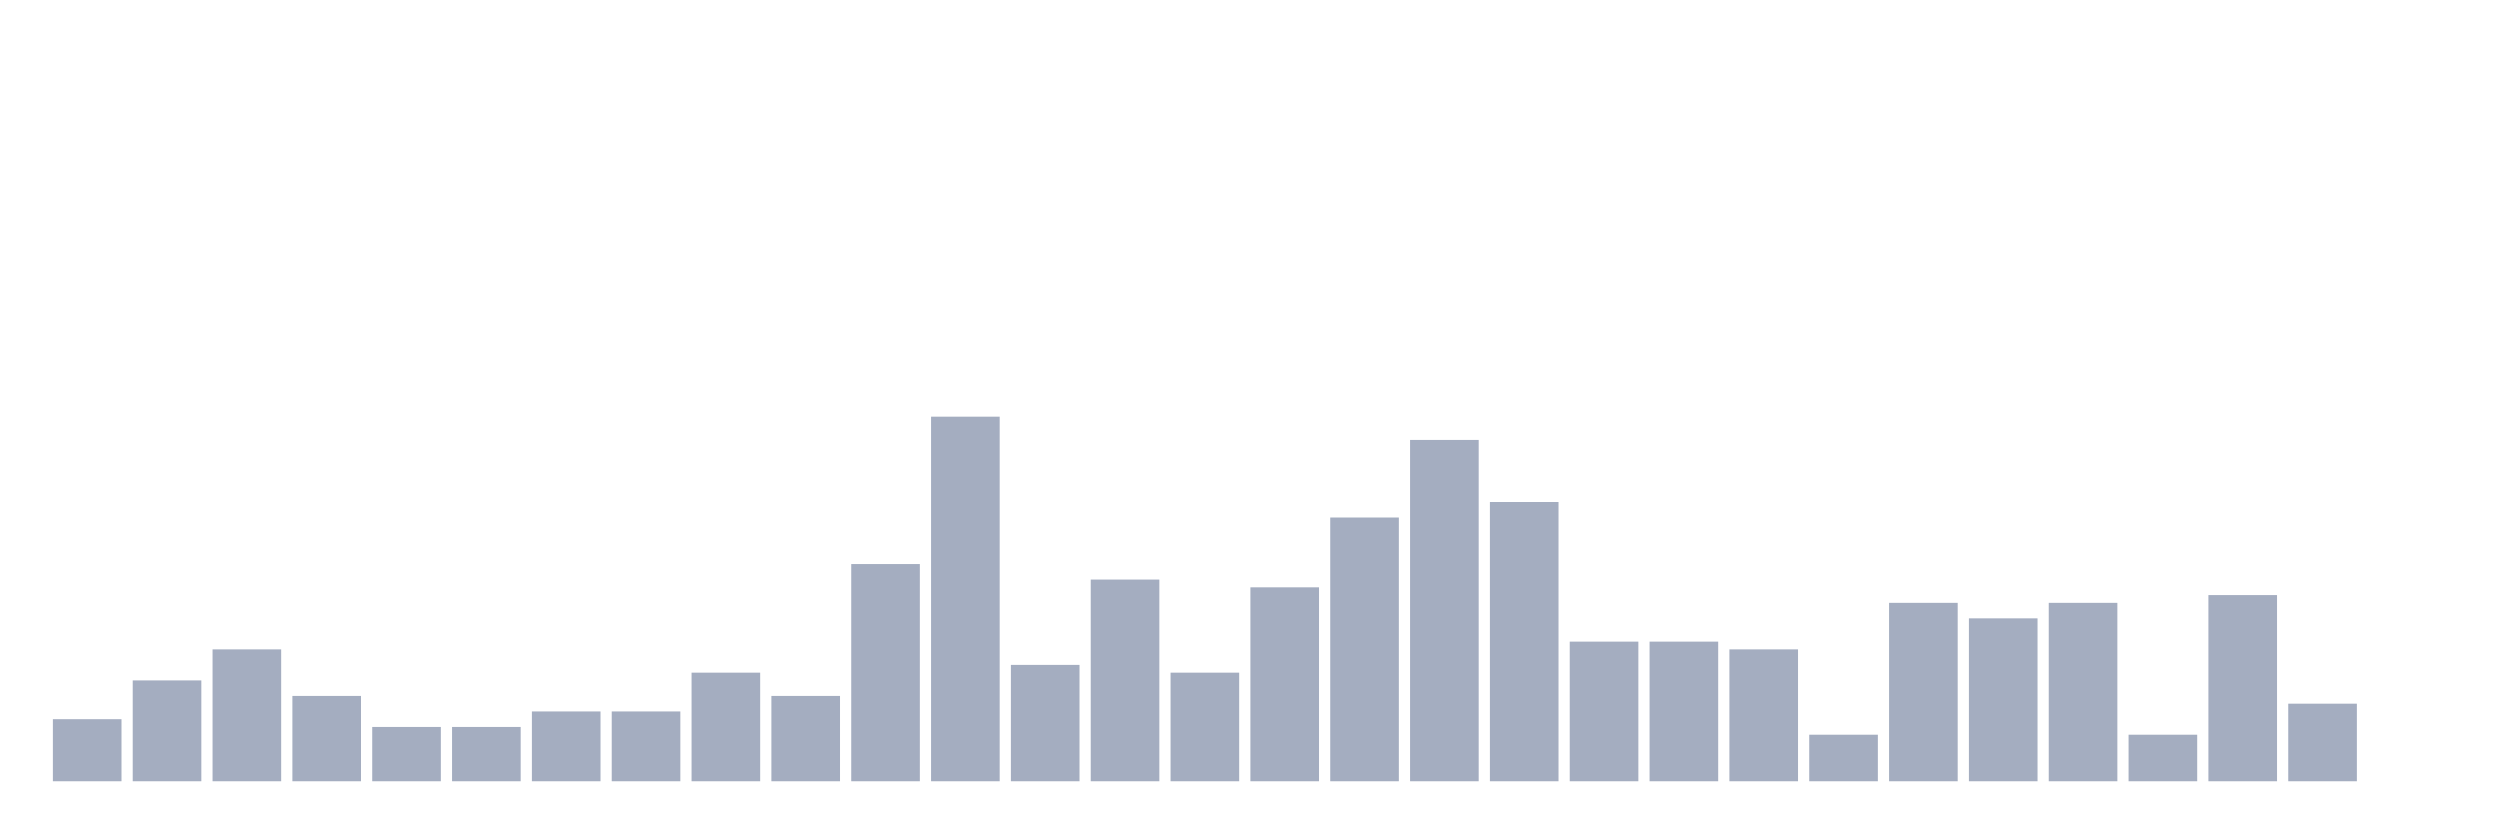
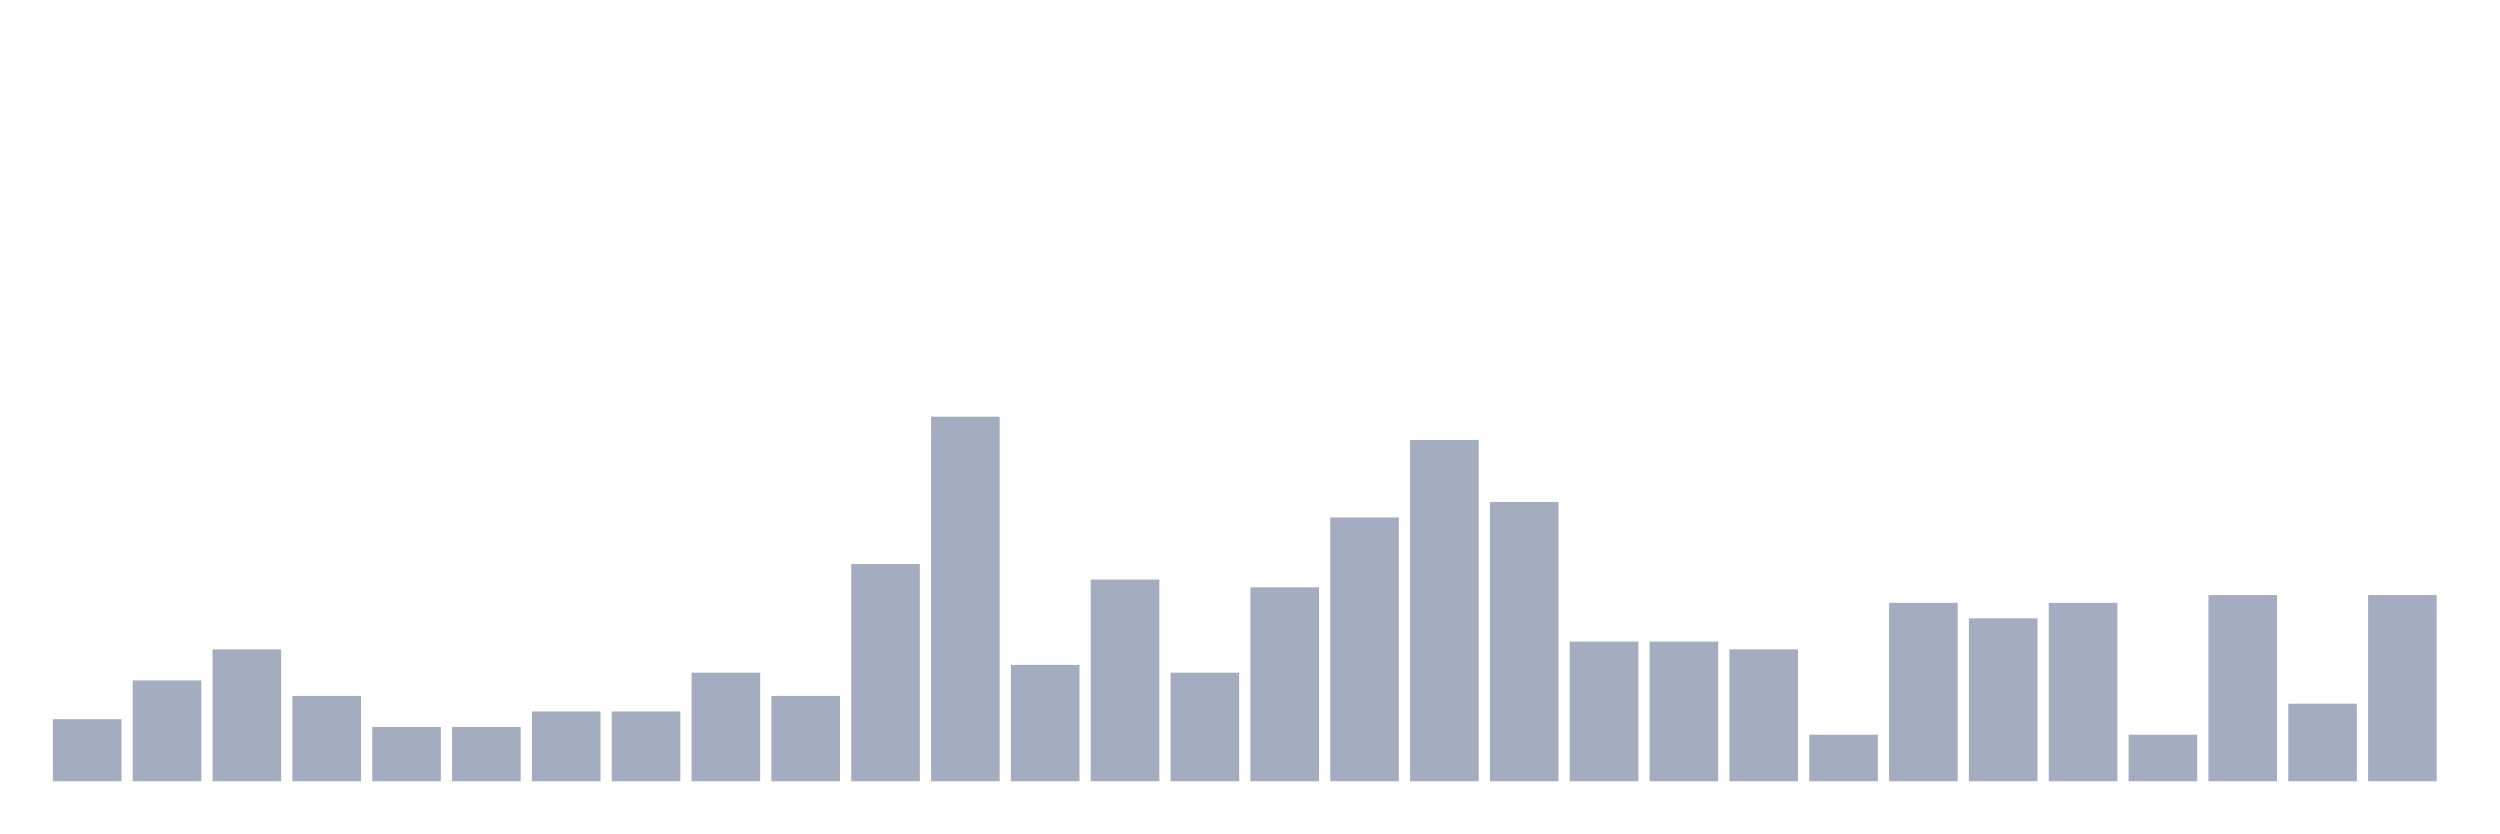
<svg xmlns="http://www.w3.org/2000/svg" viewBox="0 0 480 160">
  <g transform="translate(10,10)">
    <rect class="bar" x="0.153" width="13.175" y="128.085" height="11.915" fill="rgb(164,173,192)" />
    <rect class="bar" x="15.482" width="13.175" y="120.638" height="19.362" fill="rgb(164,173,192)" />
    <rect class="bar" x="30.81" width="13.175" y="114.681" height="25.319" fill="rgb(164,173,192)" />
    <rect class="bar" x="46.138" width="13.175" y="123.617" height="16.383" fill="rgb(164,173,192)" />
    <rect class="bar" x="61.466" width="13.175" y="129.574" height="10.426" fill="rgb(164,173,192)" />
    <rect class="bar" x="76.794" width="13.175" y="129.574" height="10.426" fill="rgb(164,173,192)" />
    <rect class="bar" x="92.123" width="13.175" y="126.596" height="13.404" fill="rgb(164,173,192)" />
    <rect class="bar" x="107.451" width="13.175" y="126.596" height="13.404" fill="rgb(164,173,192)" />
    <rect class="bar" x="122.779" width="13.175" y="119.149" height="20.851" fill="rgb(164,173,192)" />
    <rect class="bar" x="138.107" width="13.175" y="123.617" height="16.383" fill="rgb(164,173,192)" />
    <rect class="bar" x="153.436" width="13.175" y="98.298" height="41.702" fill="rgb(164,173,192)" />
    <rect class="bar" x="168.764" width="13.175" y="70" height="70" fill="rgb(164,173,192)" />
    <rect class="bar" x="184.092" width="13.175" y="117.66" height="22.34" fill="rgb(164,173,192)" />
    <rect class="bar" x="199.42" width="13.175" y="101.277" height="38.723" fill="rgb(164,173,192)" />
    <rect class="bar" x="214.748" width="13.175" y="119.149" height="20.851" fill="rgb(164,173,192)" />
    <rect class="bar" x="230.077" width="13.175" y="102.766" height="37.234" fill="rgb(164,173,192)" />
    <rect class="bar" x="245.405" width="13.175" y="89.362" height="50.638" fill="rgb(164,173,192)" />
    <rect class="bar" x="260.733" width="13.175" y="74.468" height="65.532" fill="rgb(164,173,192)" />
    <rect class="bar" x="276.061" width="13.175" y="86.383" height="53.617" fill="rgb(164,173,192)" />
    <rect class="bar" x="291.39" width="13.175" y="113.191" height="26.809" fill="rgb(164,173,192)" />
    <rect class="bar" x="306.718" width="13.175" y="113.191" height="26.809" fill="rgb(164,173,192)" />
    <rect class="bar" x="322.046" width="13.175" y="114.681" height="25.319" fill="rgb(164,173,192)" />
    <rect class="bar" x="337.374" width="13.175" y="131.064" height="8.936" fill="rgb(164,173,192)" />
    <rect class="bar" x="352.702" width="13.175" y="105.745" height="34.255" fill="rgb(164,173,192)" />
    <rect class="bar" x="368.031" width="13.175" y="108.723" height="31.277" fill="rgb(164,173,192)" />
    <rect class="bar" x="383.359" width="13.175" y="105.745" height="34.255" fill="rgb(164,173,192)" />
    <rect class="bar" x="398.687" width="13.175" y="131.064" height="8.936" fill="rgb(164,173,192)" />
    <rect class="bar" x="414.015" width="13.175" y="104.255" height="35.745" fill="rgb(164,173,192)" />
    <rect class="bar" x="429.344" width="13.175" y="125.106" height="14.894" fill="rgb(164,173,192)" />
-     <rect class="bar" x="444.672" width="13.175" y="140" height="0" fill="rgb(164,173,192)" />
+     <rect class="bar" x="444.672" width="13.175" y="104.255" height="35.745" fill="rgb(164,173,192)" />
  </g>
</svg>
